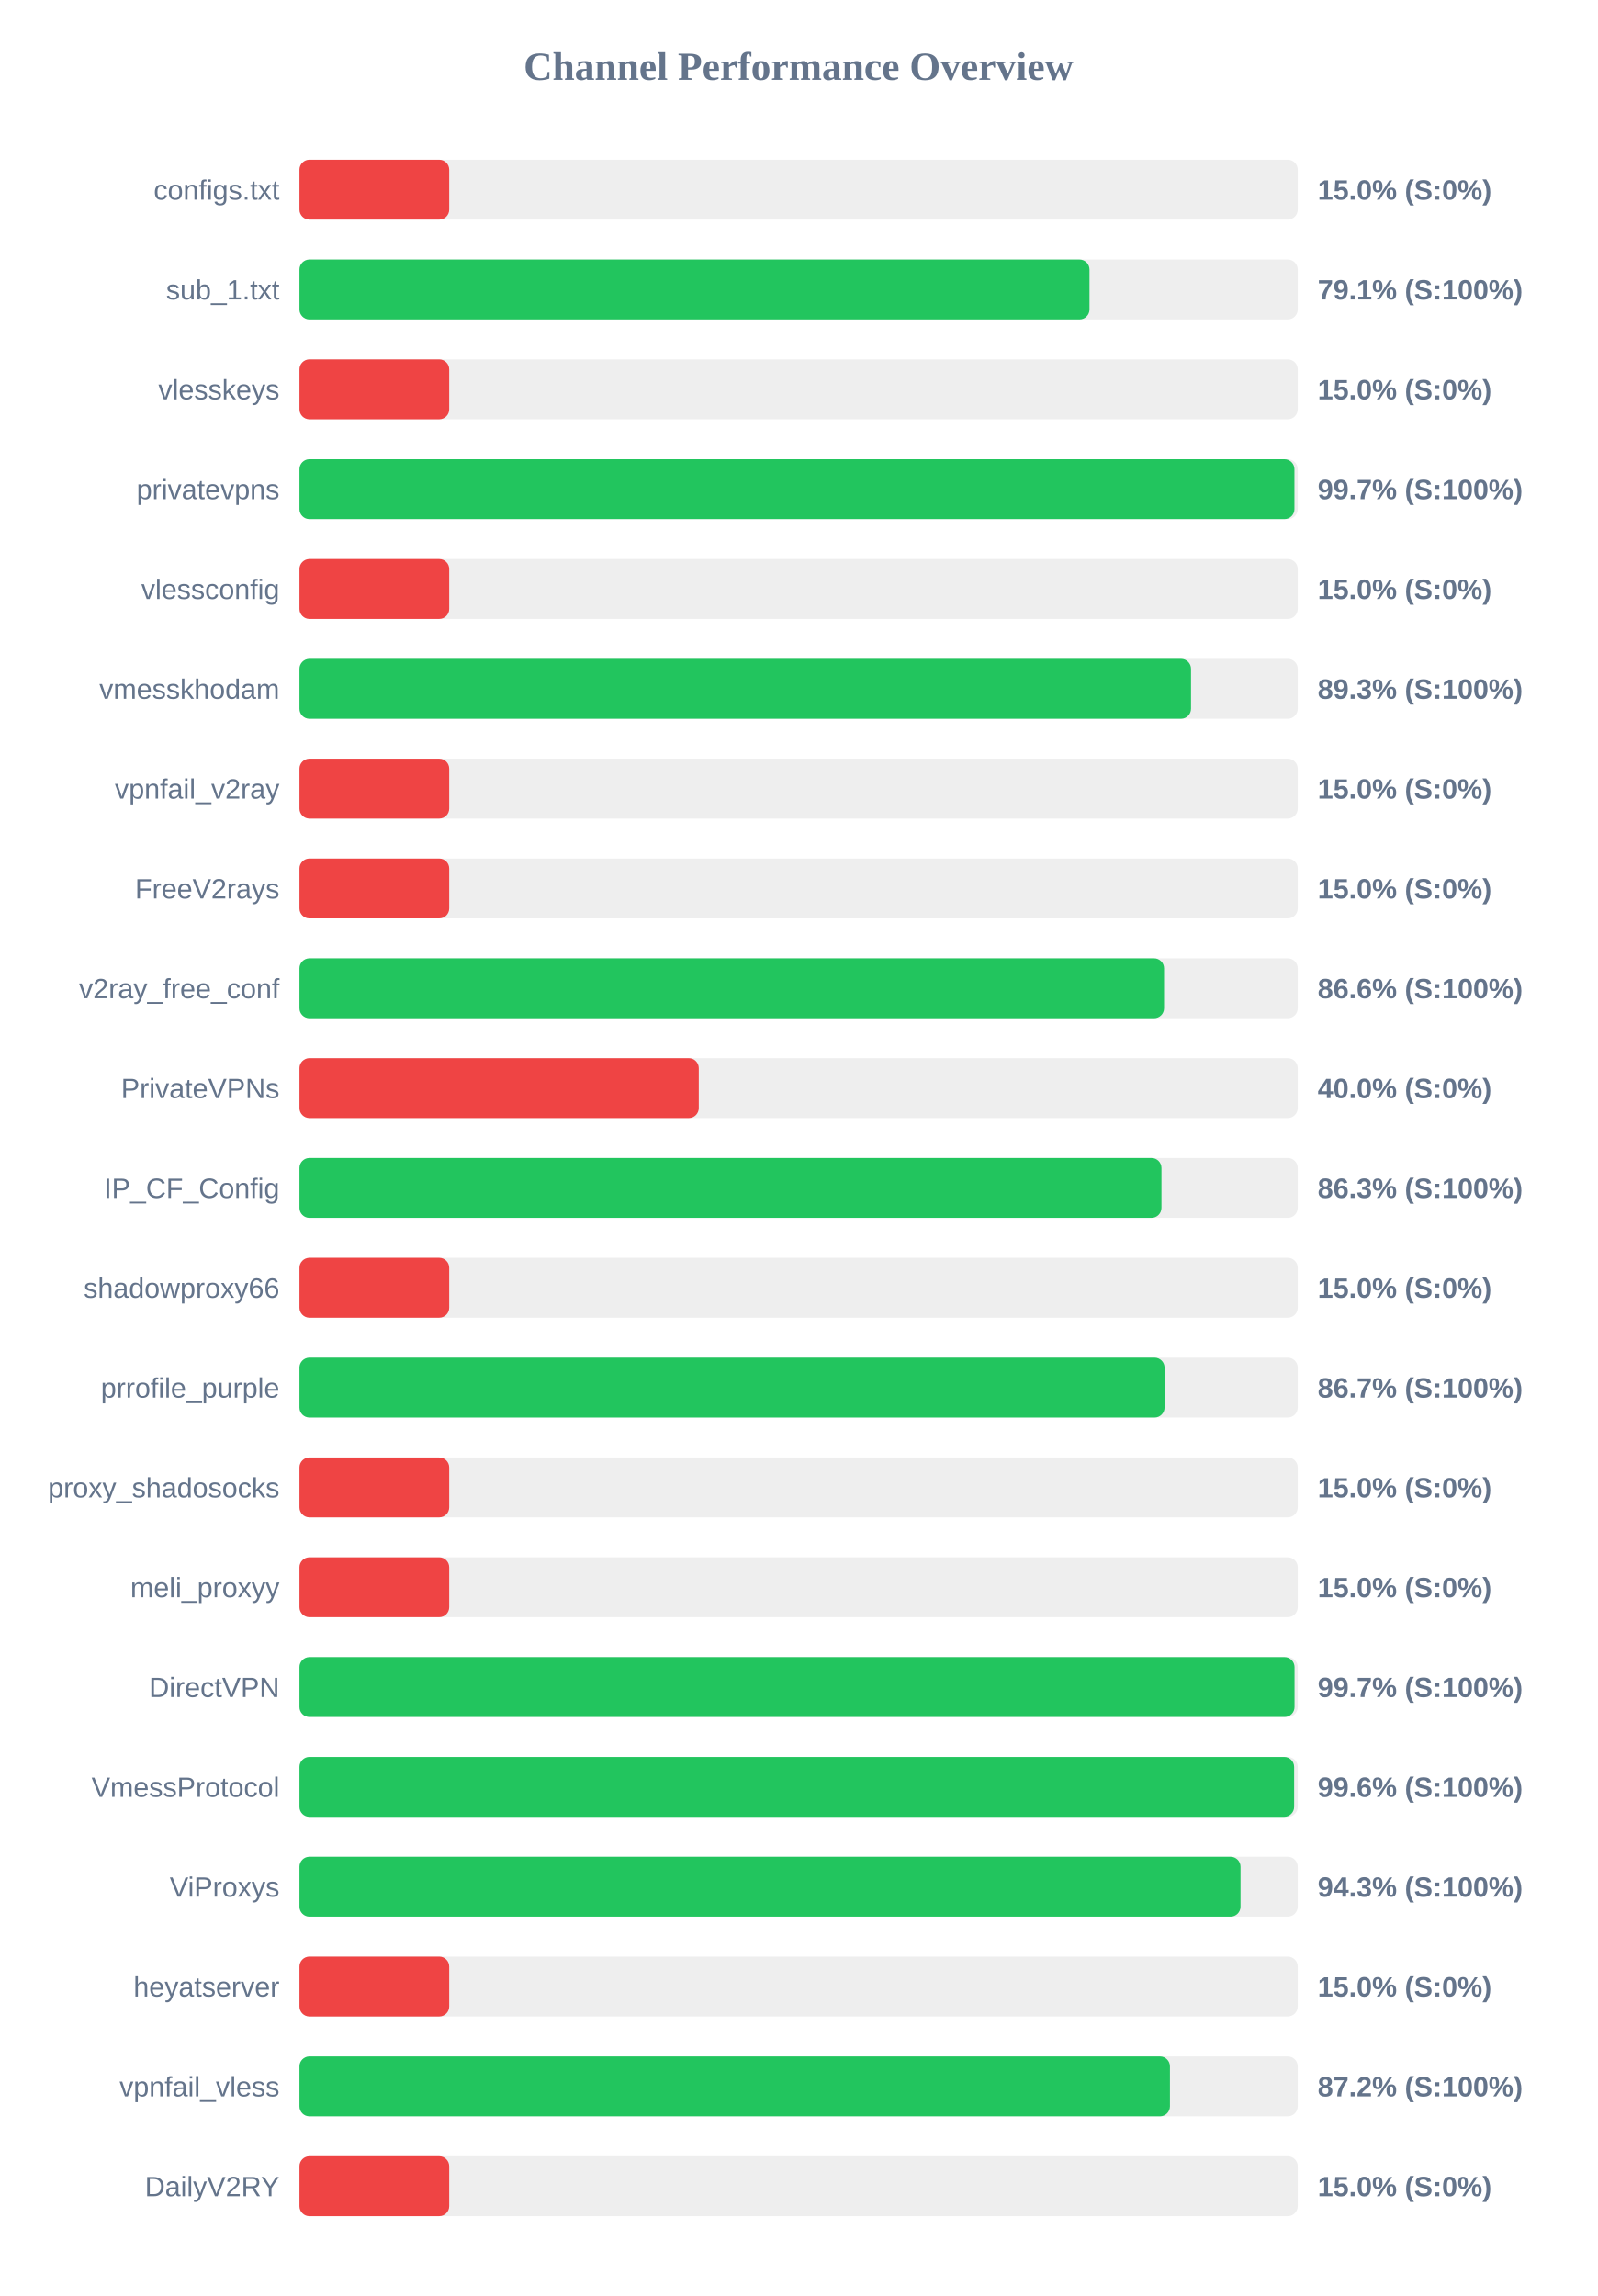
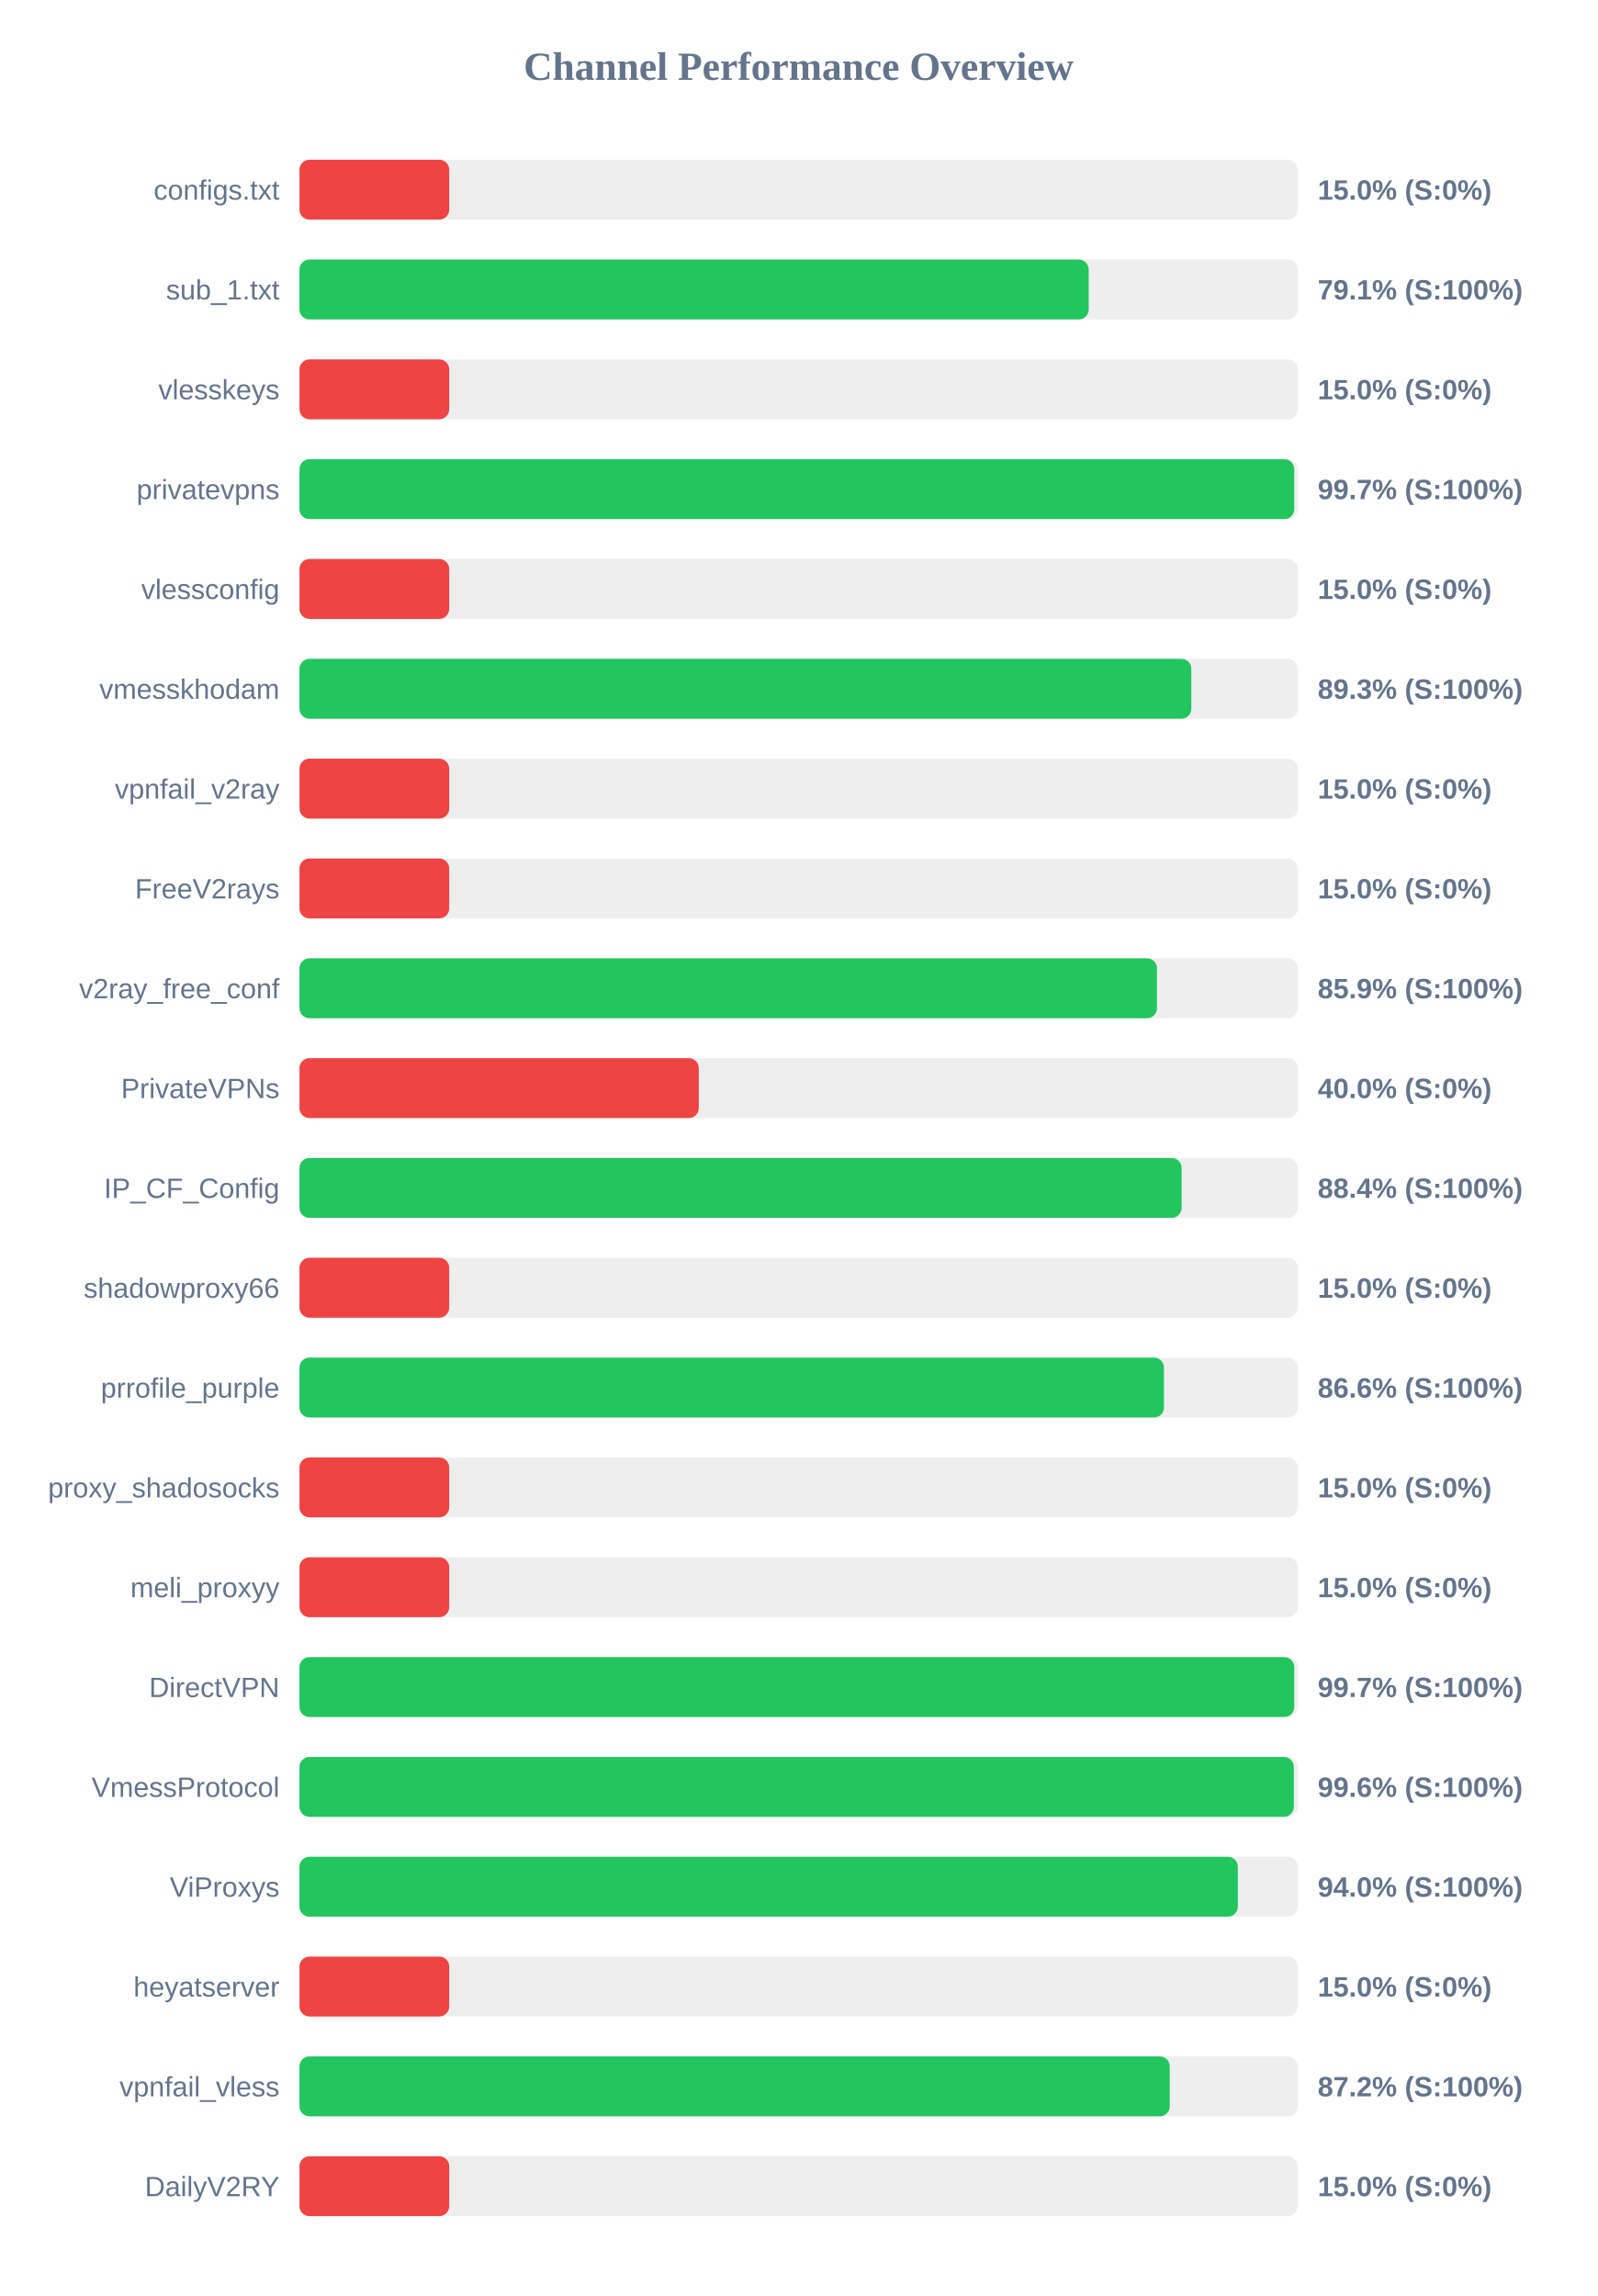
<svg xmlns="http://www.w3.org/2000/svg" width="800" height="1150" version="1.1">
  <style>
        .row { font: 14px Arial; fill: #64748b; }
        .score { font: bold 14px Arial; fill: #64748b; }
    </style>
  <text x="400" y="40" text-anchor="middle" font-size="20px" font-weight="bold" fill="#64748b">Channel Performance Overview</text>
  <rect x="150" y="80" width="500" height="30" fill="#eee" rx="5" />
  <rect x="150" y="80" width="75.0" height="30" fill="#ef4444" rx="5" />
  <text x="140" y="100" text-anchor="end" class="row">configs.txt</text>
  <text x="660" y="100" text-anchor="start" class="score">15.0% (S:0%)</text>
  <rect x="150" y="130" width="500" height="30" fill="#eee" rx="5" />
-   <rect x="150" y="130" width="395.7" height="30" fill="#22c55e" rx="5" />
+   <rect x="150" y="130" width="395.3" height="30" fill="#22c55e" rx="5" />
  <text x="140" y="150" text-anchor="end" class="row">sub_1.txt</text>
  <text x="660" y="150" text-anchor="start" class="score">79.1% (S:100%)</text>
  <rect x="150" y="180" width="500" height="30" fill="#eee" rx="5" />
  <rect x="150" y="180" width="75.0" height="30" fill="#ef4444" rx="5" />
  <text x="140" y="200" text-anchor="end" class="row">vlesskeys</text>
  <text x="660" y="200" text-anchor="start" class="score">15.0% (S:0%)</text>
  <rect x="150" y="230" width="500" height="30" fill="#eee" rx="5" />
-   <rect x="150" y="230" width="498.35" height="30" fill="#22c55e" rx="5" />
+   <rect x="150" y="230" width="498.25" height="30" fill="#22c55e" rx="5" />
  <text x="140" y="250" text-anchor="end" class="row">privatevpns</text>
  <text x="660" y="250" text-anchor="start" class="score">99.7% (S:100%)</text>
  <rect x="150" y="280" width="500" height="30" fill="#eee" rx="5" />
  <rect x="150" y="280" width="75.0" height="30" fill="#ef4444" rx="5" />
  <text x="140" y="300" text-anchor="end" class="row">vlessconfig</text>
  <text x="660" y="300" text-anchor="start" class="score">15.0% (S:0%)</text>
  <rect x="150" y="330" width="500" height="30" fill="#eee" rx="5" />
-   <rect x="150" y="330" width="446.55" height="30" fill="#22c55e" rx="5" />
+   <rect x="150" y="330" width="446.7" height="30" fill="#22c55e" rx="5" />
  <text x="140" y="350" text-anchor="end" class="row">vmesskhodam</text>
  <text x="660" y="350" text-anchor="start" class="score">89.3% (S:100%)</text>
  <rect x="150" y="380" width="500" height="30" fill="#eee" rx="5" />
  <rect x="150" y="380" width="75.0" height="30" fill="#ef4444" rx="5" />
  <text x="140" y="400" text-anchor="end" class="row">vpnfail_v2ray</text>
  <text x="660" y="400" text-anchor="start" class="score">15.0% (S:0%)</text>
  <rect x="150" y="430" width="500" height="30" fill="#eee" rx="5" />
  <rect x="150" y="430" width="75.0" height="30" fill="#ef4444" rx="5" />
  <text x="140" y="450" text-anchor="end" class="row">FreeV2rays</text>
  <text x="660" y="450" text-anchor="start" class="score">15.0% (S:0%)</text>
  <rect x="150" y="480" width="500" height="30" fill="#eee" rx="5" />
-   <rect x="150" y="480" width="433.05" height="30" fill="#22c55e" rx="5" />
+   <rect x="150" y="480" width="429.5" height="30" fill="#22c55e" rx="5" />
  <text x="140" y="500" text-anchor="end" class="row">v2ray_free_conf</text>
-   <text x="660" y="500" text-anchor="start" class="score">86.6% (S:100%)</text>
+   <text x="660" y="500" text-anchor="start" class="score">85.9% (S:100%)</text>
  <rect x="150" y="530" width="500" height="30" fill="#eee" rx="5" />
  <rect x="150" y="530" width="200.0" height="30" fill="#ef4444" rx="5" />
  <text x="140" y="550" text-anchor="end" class="row">PrivateVPNs</text>
  <text x="660" y="550" text-anchor="start" class="score">40.0% (S:0%)</text>
  <rect x="150" y="580" width="500" height="30" fill="#eee" rx="5" />
-   <rect x="150" y="580" width="431.75" height="30" fill="#22c55e" rx="5" />
+   <rect x="150" y="580" width="441.85" height="30" fill="#22c55e" rx="5" />
  <text x="140" y="600" text-anchor="end" class="row">IP_CF_Config</text>
-   <text x="660" y="600" text-anchor="start" class="score">86.3% (S:100%)</text>
+   <text x="660" y="600" text-anchor="start" class="score">88.4% (S:100%)</text>
  <rect x="150" y="630" width="500" height="30" fill="#eee" rx="5" />
  <rect x="150" y="630" width="75.0" height="30" fill="#ef4444" rx="5" />
  <text x="140" y="650" text-anchor="end" class="row">shadowproxy66</text>
  <text x="660" y="650" text-anchor="start" class="score">15.0% (S:0%)</text>
  <rect x="150" y="680" width="500" height="30" fill="#eee" rx="5" />
-   <rect x="150" y="680" width="433.3" height="30" fill="#22c55e" rx="5" />
+   <rect x="150" y="680" width="433.0" height="30" fill="#22c55e" rx="5" />
  <text x="140" y="700" text-anchor="end" class="row">prrofile_purple</text>
-   <text x="660" y="700" text-anchor="start" class="score">86.7% (S:100%)</text>
+   <text x="660" y="700" text-anchor="start" class="score">86.6% (S:100%)</text>
  <rect x="150" y="730" width="500" height="30" fill="#eee" rx="5" />
  <rect x="150" y="730" width="75.0" height="30" fill="#ef4444" rx="5" />
  <text x="140" y="750" text-anchor="end" class="row">proxy_shadosocks</text>
  <text x="660" y="750" text-anchor="start" class="score">15.0% (S:0%)</text>
  <rect x="150" y="780" width="500" height="30" fill="#eee" rx="5" />
  <rect x="150" y="780" width="75.0" height="30" fill="#ef4444" rx="5" />
  <text x="140" y="800" text-anchor="end" class="row">meli_proxyy</text>
  <text x="660" y="800" text-anchor="start" class="score">15.0% (S:0%)</text>
  <rect x="150" y="830" width="500" height="30" fill="#eee" rx="5" />
-   <rect x="150" y="830" width="498.4" height="30" fill="#22c55e" rx="5" />
+   <rect x="150" y="830" width="498.25" height="30" fill="#22c55e" rx="5" />
  <text x="140" y="850" text-anchor="end" class="row">DirectVPN</text>
  <text x="660" y="850" text-anchor="start" class="score">99.7% (S:100%)</text>
  <rect x="150" y="880" width="500" height="30" fill="#eee" rx="5" />
-   <rect x="150" y="880" width="498.2" height="30" fill="#22c55e" rx="5" />
+   <rect x="150" y="880" width="498.05" height="30" fill="#22c55e" rx="5" />
  <text x="140" y="900" text-anchor="end" class="row">VmessProtocol</text>
  <text x="660" y="900" text-anchor="start" class="score">99.6% (S:100%)</text>
  <rect x="150" y="930" width="500" height="30" fill="#eee" rx="5" />
-   <rect x="150" y="930" width="471.35" height="30" fill="#22c55e" rx="5" />
+   <rect x="150" y="930" width="470.0" height="30" fill="#22c55e" rx="5" />
  <text x="140" y="950" text-anchor="end" class="row">ViProxys</text>
-   <text x="660" y="950" text-anchor="start" class="score">94.3% (S:100%)</text>
+   <text x="660" y="950" text-anchor="start" class="score">94.0% (S:100%)</text>
  <rect x="150" y="980" width="500" height="30" fill="#eee" rx="5" />
  <rect x="150" y="980" width="75.0" height="30" fill="#ef4444" rx="5" />
  <text x="140" y="1000" text-anchor="end" class="row">heyatserver</text>
  <text x="660" y="1000" text-anchor="start" class="score">15.0% (S:0%)</text>
  <rect x="150" y="1030" width="500" height="30" fill="#eee" rx="5" />
-   <rect x="150" y="1030" width="436.0" height="30" fill="#22c55e" rx="5" />
+   <rect x="150" y="1030" width="435.9" height="30" fill="#22c55e" rx="5" />
  <text x="140" y="1050" text-anchor="end" class="row">vpnfail_vless</text>
  <text x="660" y="1050" text-anchor="start" class="score">87.2% (S:100%)</text>
  <rect x="150" y="1080" width="500" height="30" fill="#eee" rx="5" />
  <rect x="150" y="1080" width="75.0" height="30" fill="#ef4444" rx="5" />
  <text x="140" y="1100" text-anchor="end" class="row">DailyV2RY</text>
  <text x="660" y="1100" text-anchor="start" class="score">15.0% (S:0%)</text>
</svg>
